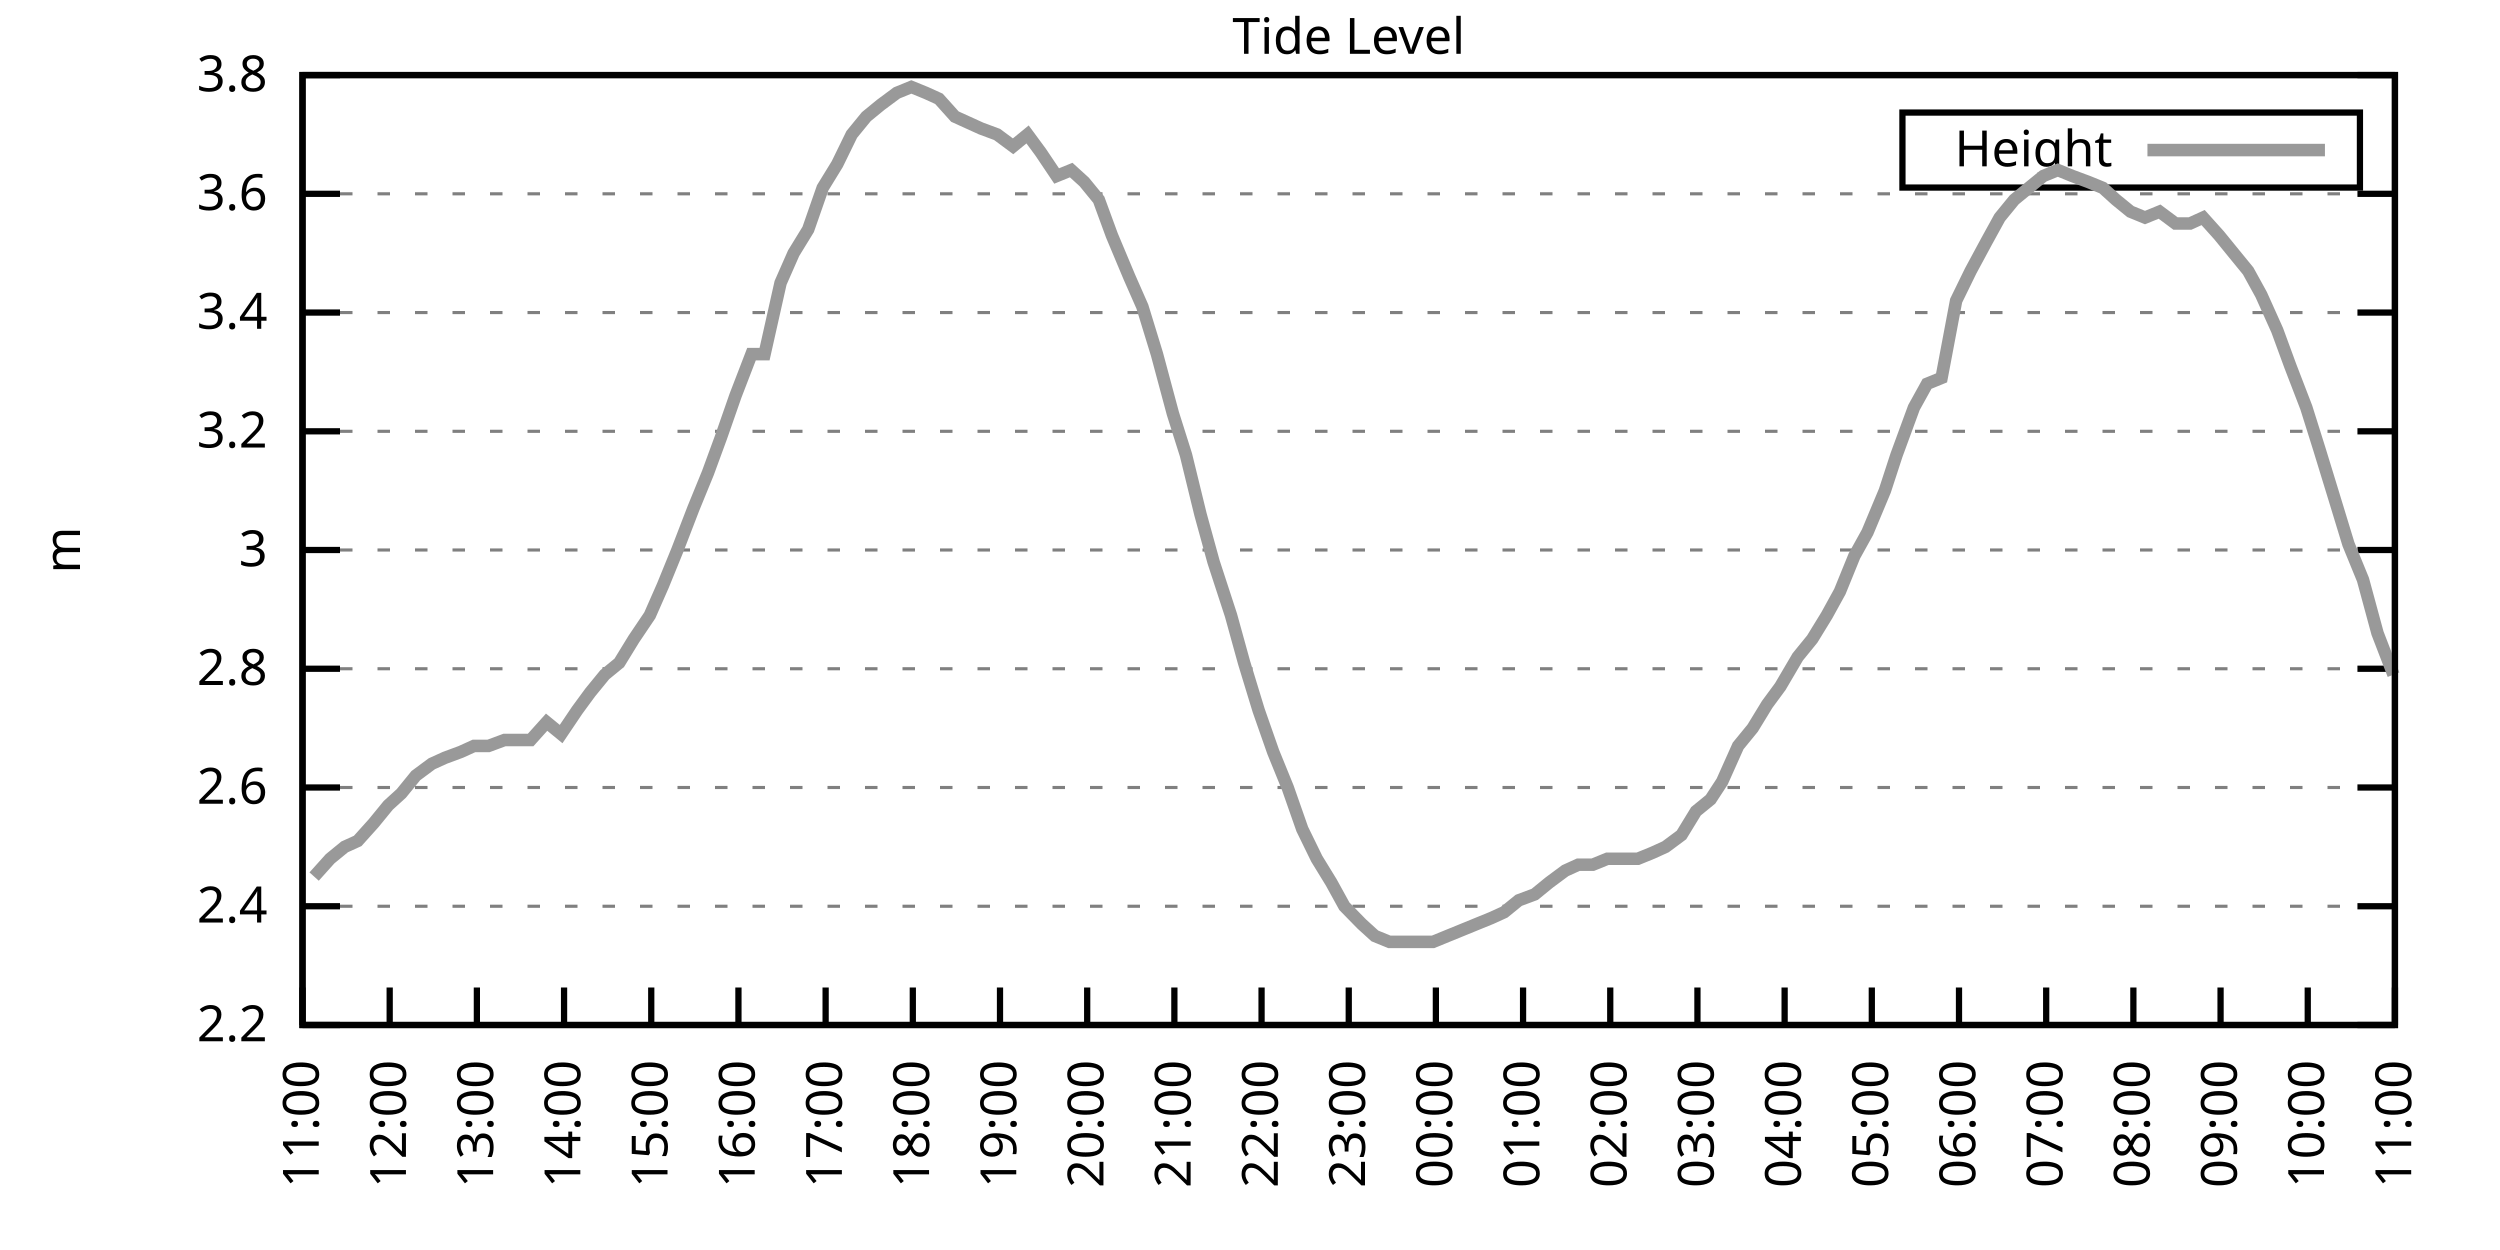
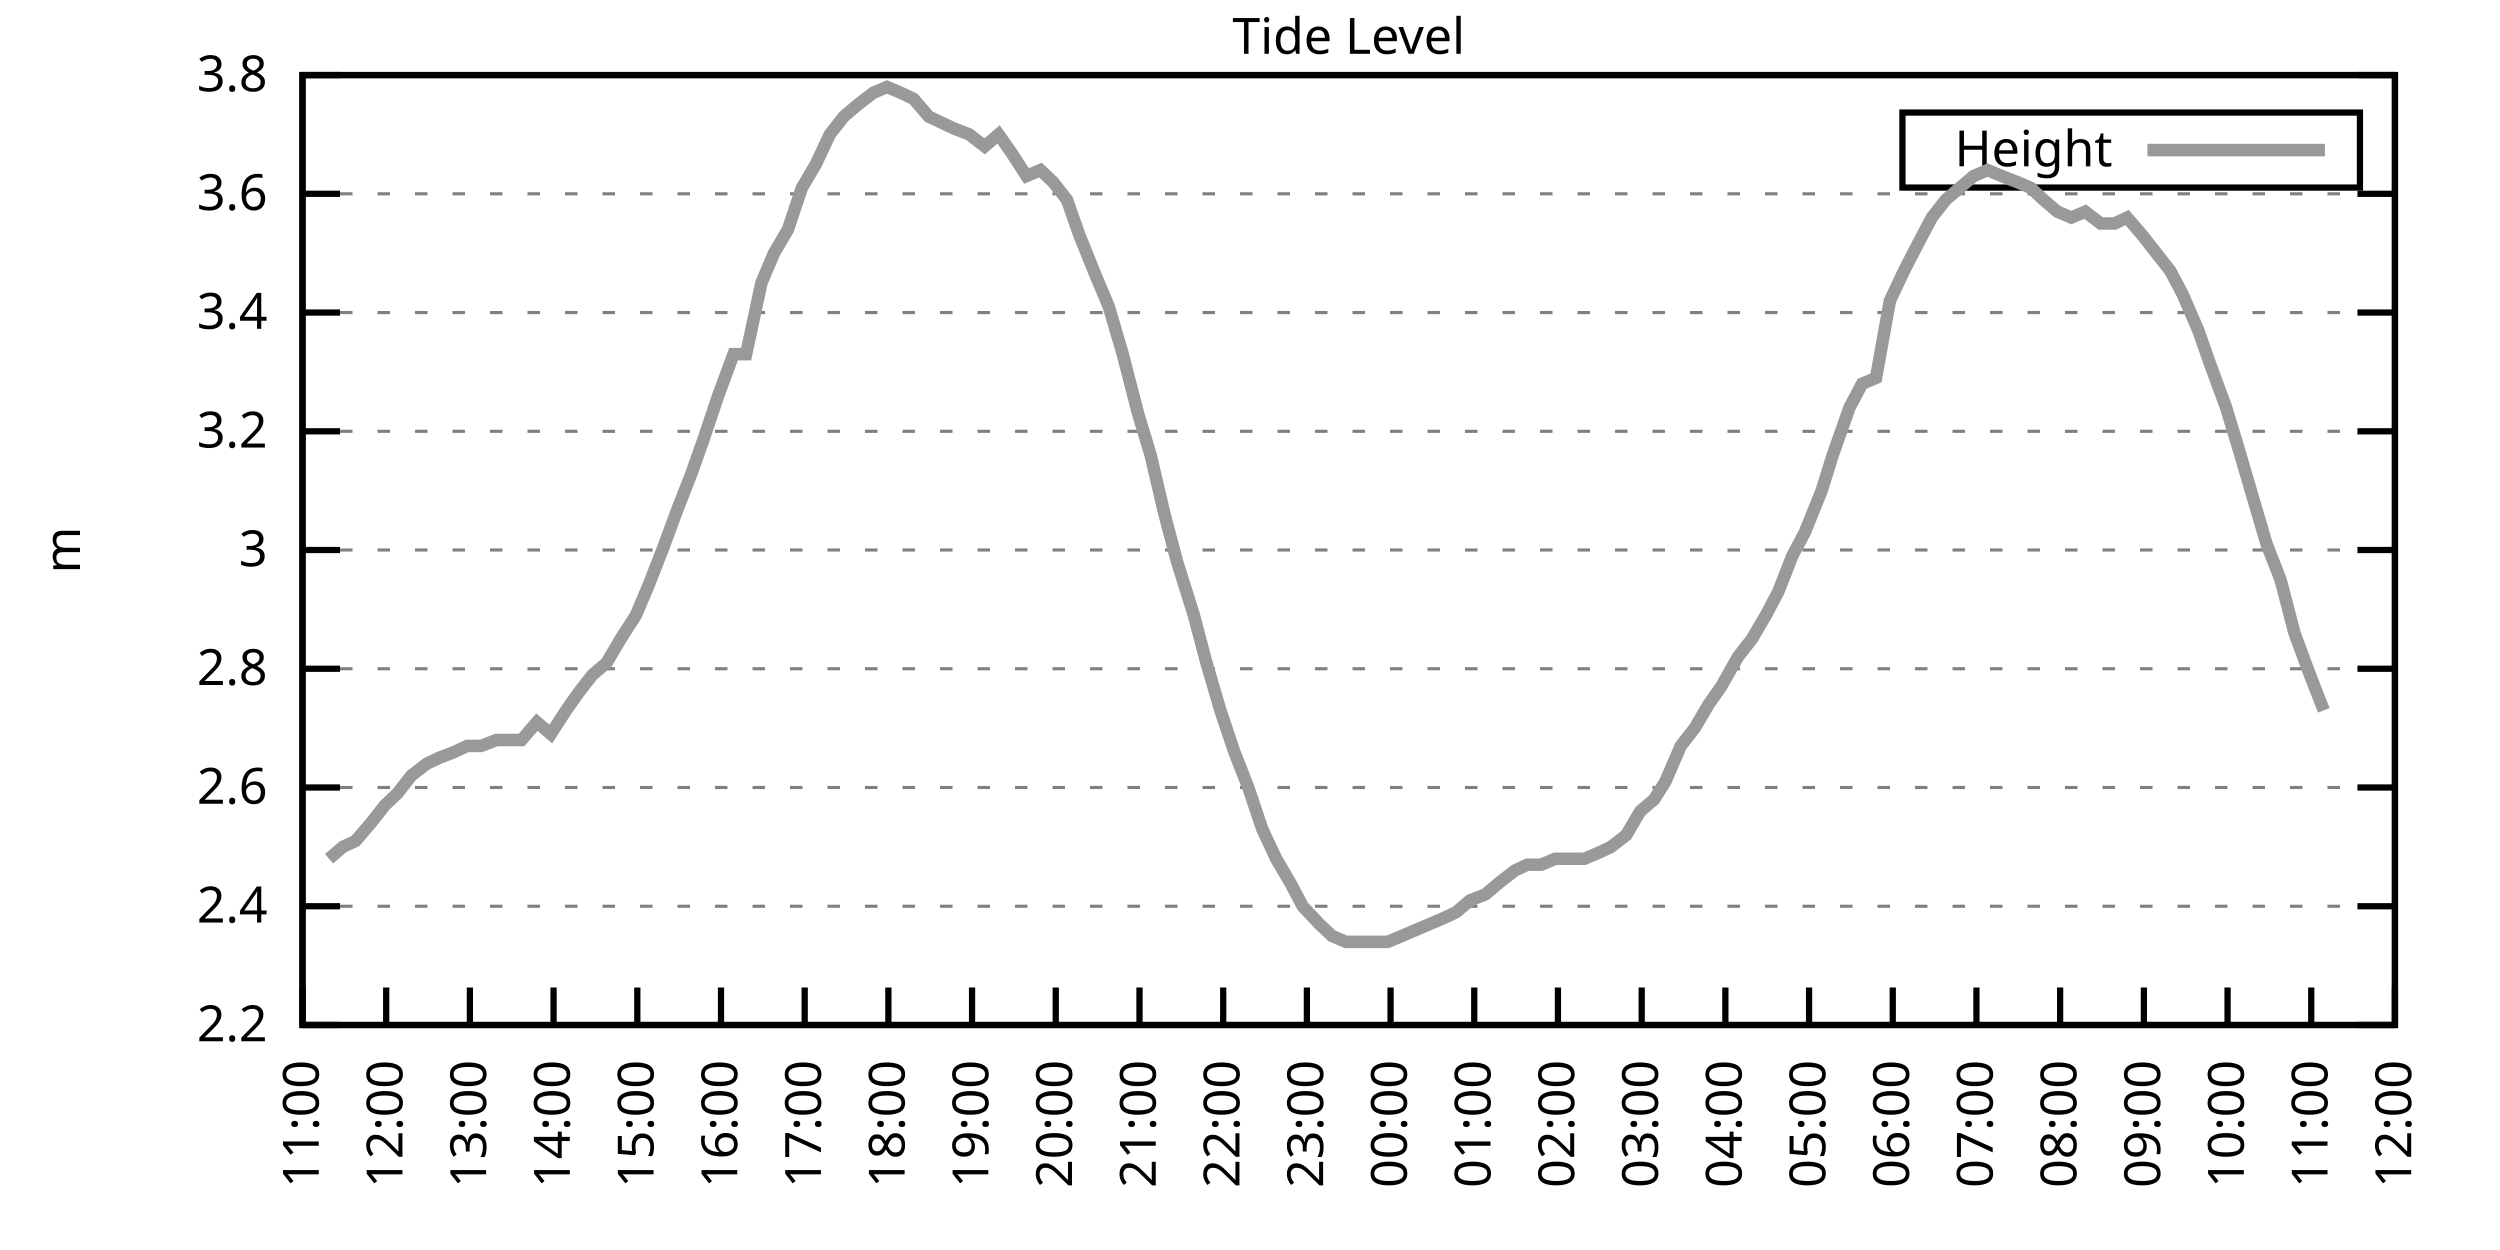
<svg xmlns="http://www.w3.org/2000/svg" xmlns:xlink="http://www.w3.org/1999/xlink" width="400" height="200" viewBox="0 0 400 200">
  <g id="gnuplot_canvas">
    <rect x="0" y="0" width="400" height="200" fill="none" />
    <defs>
      <circle id="gpDot" r="0.5" stroke-width="0.5" stroke="currentColor" />
      <path id="gpPt0" stroke-width="0.333" stroke="currentColor" d="M-1,0 h2 M0,-1 v2" />
      <path id="gpPt1" stroke-width="0.333" stroke="currentColor" d="M-1,-1 L1,1 M1,-1 L-1,1" />
      <path id="gpPt2" stroke-width="0.333" stroke="currentColor" d="M-1,0 L1,0 M0,-1 L0,1 M-1,-1 L1,1 M-1,1 L1,-1" />
      <rect id="gpPt3" stroke-width="0.333" stroke="currentColor" x="-1" y="-1" width="2" height="2" />
      <rect id="gpPt4" stroke-width="0.333" stroke="currentColor" fill="currentColor" x="-1" y="-1" width="2" height="2" />
      <circle id="gpPt5" stroke-width="0.333" stroke="currentColor" cx="0" cy="0" r="1" />
      <use xlink:href="#gpPt5" id="gpPt6" fill="currentColor" stroke="none" />
      <path id="gpPt7" stroke-width="0.333" stroke="currentColor" d="M0,-1.33 L-1.33,0.67 L1.33,0.67 z" />
      <use xlink:href="#gpPt7" id="gpPt8" fill="currentColor" stroke="none" />
      <use xlink:href="#gpPt7" id="gpPt9" stroke="currentColor" transform="rotate(180)" />
      <use xlink:href="#gpPt9" id="gpPt10" fill="currentColor" stroke="none" />
      <use xlink:href="#gpPt3" id="gpPt11" stroke="currentColor" transform="rotate(45)" />
      <use xlink:href="#gpPt11" id="gpPt12" fill="currentColor" stroke="none" />
      <path id="gpPt13" stroke-width="0.333" stroke="currentColor" d="M0,1.330 L1.265,0.411 L0.782,-1.067 L-0.782,-1.076 L-1.265,0.411 z" />
      <use xlink:href="#gpPt13" id="gpPt14" fill="currentColor" stroke="none" />
      <filter id="textbox" filterUnits="objectBoundingBox" x="0" y="0" height="1" width="1">
        <feFlood flood-color="white" flood-opacity="1" result="bgnd" />
        <feComposite in="SourceGraphic" in2="bgnd" operator="atop" />
      </filter>
      <filter id="greybox" filterUnits="objectBoundingBox" x="0" y="0" height="1" width="1">
        <feFlood flood-color="lightgrey" flood-opacity="1" result="grey" />
        <feComposite in="SourceGraphic" in2="grey" operator="atop" />
      </filter>
    </defs>
    <g fill="none" color="white" stroke="currentColor" stroke-width="1.00" stroke-linecap="butt" stroke-linejoin="miter">
</g>
    <g fill="none" color="black" stroke="currentColor" stroke-width="1.00" stroke-linecap="butt" stroke-linejoin="miter">
      <g stroke="none" shape-rendering="crispEdges">
        <polygon fill="rgb(255, 255, 255)" points="48.40,164.00 383.18,164.00 383.18,12.02 48.40,12.02 " />
      </g>
    </g>
    <g fill="none" color="black" stroke="currentColor" stroke-width="1.00" stroke-linecap="butt" stroke-linejoin="miter">
</g>
    <g fill="none" color="black" stroke="black" stroke-width="0.50" stroke-linecap="butt" stroke-linejoin="miter">
</g>
    <g fill="none" color="gray" stroke="currentColor" stroke-width="0.50" stroke-linecap="butt" stroke-linejoin="miter">
      <path stroke="gray" stroke-dasharray="2,4" class="gridline" d="M48.40,164.00 L383.19,164.00  " />
    </g>
    <g fill="none" color="gray" stroke="gray" stroke-width="1.00" stroke-linecap="butt" stroke-linejoin="miter">
</g>
    <g fill="none" color="black" stroke="currentColor" stroke-width="1.00" stroke-linecap="butt" stroke-linejoin="miter">
      <path stroke="black" d="M48.40,164.00 L54.40,164.00 M383.19,164.00 L377.19,164.00  " />
      <g transform="translate(42.80,166.60)" stroke="none" fill="black" font-family="Sans" font-size="8.00" text-anchor="end">
        <text>
          <tspan font-family="Sans"> 2.2</tspan>
        </text>
      </g>
    </g>
    <g fill="none" color="black" stroke="currentColor" stroke-width="1.00" stroke-linecap="butt" stroke-linejoin="miter">
</g>
    <g fill="none" color="black" stroke="black" stroke-width="0.50" stroke-linecap="butt" stroke-linejoin="miter">
</g>
    <g fill="none" color="gray" stroke="currentColor" stroke-width="0.50" stroke-linecap="butt" stroke-linejoin="miter">
      <path stroke="gray" stroke-dasharray="2,4" class="gridline" d="M48.40,145.00 L383.19,145.00  " />
    </g>
    <g fill="none" color="gray" stroke="gray" stroke-width="1.00" stroke-linecap="butt" stroke-linejoin="miter">
</g>
    <g fill="none" color="black" stroke="currentColor" stroke-width="1.00" stroke-linecap="butt" stroke-linejoin="miter">
      <path stroke="black" d="M48.40,145.00 L54.40,145.00 M383.19,145.00 L377.19,145.00  " />
      <g transform="translate(42.80,147.60)" stroke="none" fill="black" font-family="Sans" font-size="8.00" text-anchor="end">
        <text>
          <tspan font-family="Sans"> 2.4</tspan>
        </text>
      </g>
    </g>
    <g fill="none" color="black" stroke="currentColor" stroke-width="1.00" stroke-linecap="butt" stroke-linejoin="miter">
</g>
    <g fill="none" color="black" stroke="black" stroke-width="0.50" stroke-linecap="butt" stroke-linejoin="miter">
</g>
    <g fill="none" color="gray" stroke="currentColor" stroke-width="0.50" stroke-linecap="butt" stroke-linejoin="miter">
      <path stroke="gray" stroke-dasharray="2,4" class="gridline" d="M48.40,126.00 L383.19,126.00  " />
    </g>
    <g fill="none" color="gray" stroke="gray" stroke-width="1.00" stroke-linecap="butt" stroke-linejoin="miter">
</g>
    <g fill="none" color="black" stroke="currentColor" stroke-width="1.00" stroke-linecap="butt" stroke-linejoin="miter">
      <path stroke="black" d="M48.40,126.00 L54.40,126.00 M383.19,126.00 L377.19,126.00  " />
      <g transform="translate(42.80,128.60)" stroke="none" fill="black" font-family="Sans" font-size="8.00" text-anchor="end">
        <text>
          <tspan font-family="Sans"> 2.6</tspan>
        </text>
      </g>
    </g>
    <g fill="none" color="black" stroke="currentColor" stroke-width="1.00" stroke-linecap="butt" stroke-linejoin="miter">
</g>
    <g fill="none" color="black" stroke="black" stroke-width="0.50" stroke-linecap="butt" stroke-linejoin="miter">
</g>
    <g fill="none" color="gray" stroke="currentColor" stroke-width="0.50" stroke-linecap="butt" stroke-linejoin="miter">
      <path stroke="gray" stroke-dasharray="2,4" class="gridline" d="M48.40,107.00 L383.19,107.00  " />
    </g>
    <g fill="none" color="gray" stroke="gray" stroke-width="1.00" stroke-linecap="butt" stroke-linejoin="miter">
</g>
    <g fill="none" color="black" stroke="currentColor" stroke-width="1.00" stroke-linecap="butt" stroke-linejoin="miter">
      <path stroke="black" d="M48.40,107.00 L54.40,107.00 M383.19,107.00 L377.19,107.00  " />
      <g transform="translate(42.80,109.60)" stroke="none" fill="black" font-family="Sans" font-size="8.00" text-anchor="end">
        <text>
          <tspan font-family="Sans"> 2.8</tspan>
        </text>
      </g>
    </g>
    <g fill="none" color="black" stroke="currentColor" stroke-width="1.00" stroke-linecap="butt" stroke-linejoin="miter">
</g>
    <g fill="none" color="black" stroke="black" stroke-width="0.50" stroke-linecap="butt" stroke-linejoin="miter">
</g>
    <g fill="none" color="gray" stroke="currentColor" stroke-width="0.50" stroke-linecap="butt" stroke-linejoin="miter">
      <path stroke="gray" stroke-dasharray="2,4" class="gridline" d="M48.40,88.00 L383.19,88.00  " />
    </g>
    <g fill="none" color="gray" stroke="gray" stroke-width="1.00" stroke-linecap="butt" stroke-linejoin="miter">
</g>
    <g fill="none" color="black" stroke="currentColor" stroke-width="1.00" stroke-linecap="butt" stroke-linejoin="miter">
      <path stroke="black" d="M48.40,88.00 L54.40,88.00 M383.19,88.00 L377.19,88.00  " />
      <g transform="translate(42.80,90.60)" stroke="none" fill="black" font-family="Sans" font-size="8.00" text-anchor="end">
        <text>
          <tspan font-family="Sans"> 3</tspan>
        </text>
      </g>
    </g>
    <g fill="none" color="black" stroke="currentColor" stroke-width="1.00" stroke-linecap="butt" stroke-linejoin="miter">
</g>
    <g fill="none" color="black" stroke="black" stroke-width="0.50" stroke-linecap="butt" stroke-linejoin="miter">
</g>
    <g fill="none" color="gray" stroke="currentColor" stroke-width="0.50" stroke-linecap="butt" stroke-linejoin="miter">
      <path stroke="gray" stroke-dasharray="2,4" class="gridline" d="M48.40,69.01 L383.19,69.01  " />
    </g>
    <g fill="none" color="gray" stroke="gray" stroke-width="1.00" stroke-linecap="butt" stroke-linejoin="miter">
</g>
    <g fill="none" color="black" stroke="currentColor" stroke-width="1.00" stroke-linecap="butt" stroke-linejoin="miter">
      <path stroke="black" d="M48.40,69.01 L54.40,69.01 M383.19,69.01 L377.19,69.01  " />
      <g transform="translate(42.80,71.61)" stroke="none" fill="black" font-family="Sans" font-size="8.00" text-anchor="end">
        <text>
          <tspan font-family="Sans"> 3.2</tspan>
        </text>
      </g>
    </g>
    <g fill="none" color="black" stroke="currentColor" stroke-width="1.00" stroke-linecap="butt" stroke-linejoin="miter">
</g>
    <g fill="none" color="black" stroke="black" stroke-width="0.50" stroke-linecap="butt" stroke-linejoin="miter">
</g>
    <g fill="none" color="gray" stroke="currentColor" stroke-width="0.50" stroke-linecap="butt" stroke-linejoin="miter">
      <path stroke="gray" stroke-dasharray="2,4" class="gridline" d="M48.40,50.01 L383.19,50.01  " />
    </g>
    <g fill="none" color="gray" stroke="gray" stroke-width="1.00" stroke-linecap="butt" stroke-linejoin="miter">
</g>
    <g fill="none" color="black" stroke="currentColor" stroke-width="1.00" stroke-linecap="butt" stroke-linejoin="miter">
      <path stroke="black" d="M48.40,50.01 L54.40,50.01 M383.19,50.01 L377.19,50.01  " />
      <g transform="translate(42.80,52.61)" stroke="none" fill="black" font-family="Sans" font-size="8.00" text-anchor="end">
        <text>
          <tspan font-family="Sans"> 3.4</tspan>
        </text>
      </g>
    </g>
    <g fill="none" color="black" stroke="currentColor" stroke-width="1.00" stroke-linecap="butt" stroke-linejoin="miter">
</g>
    <g fill="none" color="black" stroke="black" stroke-width="0.50" stroke-linecap="butt" stroke-linejoin="miter">
</g>
    <g fill="none" color="gray" stroke="currentColor" stroke-width="0.50" stroke-linecap="butt" stroke-linejoin="miter">
      <path stroke="gray" stroke-dasharray="2,4" class="gridline" d="M48.40,31.01 L383.19,31.01  " />
    </g>
    <g fill="none" color="gray" stroke="gray" stroke-width="1.00" stroke-linecap="butt" stroke-linejoin="miter">
</g>
    <g fill="none" color="black" stroke="currentColor" stroke-width="1.00" stroke-linecap="butt" stroke-linejoin="miter">
      <path stroke="black" d="M48.40,31.01 L54.40,31.01 M383.19,31.01 L377.19,31.01  " />
      <g transform="translate(42.80,33.61)" stroke="none" fill="black" font-family="Sans" font-size="8.00" text-anchor="end">
        <text>
          <tspan font-family="Sans"> 3.6</tspan>
        </text>
      </g>
    </g>
    <g fill="none" color="black" stroke="currentColor" stroke-width="1.00" stroke-linecap="butt" stroke-linejoin="miter">
</g>
    <g fill="none" color="black" stroke="black" stroke-width="0.50" stroke-linecap="butt" stroke-linejoin="miter">
</g>
    <g fill="none" color="gray" stroke="currentColor" stroke-width="0.50" stroke-linecap="butt" stroke-linejoin="miter">
      <path stroke="gray" stroke-dasharray="2,4" class="gridline" d="M48.40,12.01 L383.19,12.01  " />
    </g>
    <g fill="none" color="gray" stroke="gray" stroke-width="1.00" stroke-linecap="butt" stroke-linejoin="miter">
</g>
    <g fill="none" color="black" stroke="currentColor" stroke-width="1.00" stroke-linecap="butt" stroke-linejoin="miter">
      <path stroke="black" d="M48.40,12.01 L54.40,12.01 M383.19,12.01 L377.19,12.01  " />
      <g transform="translate(42.80,14.61)" stroke="none" fill="black" font-family="Sans" font-size="8.00" text-anchor="end">
        <text>
          <tspan font-family="Sans"> 3.8</tspan>
        </text>
      </g>
    </g>
    <g fill="none" color="black" stroke="currentColor" stroke-width="1.00" stroke-linecap="butt" stroke-linejoin="miter">
      <path stroke="black" d="M48.40,164.00 L48.40,158.00  " />
      <g transform="translate(51.00,169.60) rotate(270.00)" stroke="none" fill="black" font-family="Sans" font-size="8.00" text-anchor="end">
        <text>
          <tspan font-family="Sans">11:00</tspan>
        </text>
      </g>
    </g>
    <g fill="none" color="black" stroke="currentColor" stroke-width="1.00" stroke-linecap="butt" stroke-linejoin="miter">
-       <path stroke="black" d="M62.35,164.00 L62.35,158.00  " />
-       <g transform="translate(64.95,169.60) rotate(270.00)" stroke="none" fill="black" font-family="Sans" font-size="8.00" text-anchor="end">
+       <path stroke="black" d="M61.79,164.00 L61.79,158.00  " />
+       <g transform="translate(64.39,169.60) rotate(270.00)" stroke="none" fill="black" font-family="Sans" font-size="8.00" text-anchor="end">
        <text>
          <tspan font-family="Sans">12:00</tspan>
        </text>
      </g>
    </g>
    <g fill="none" color="black" stroke="currentColor" stroke-width="1.00" stroke-linecap="butt" stroke-linejoin="miter">
-       <path stroke="black" d="M76.30,164.00 L76.30,158.00  " />
-       <g transform="translate(78.90,169.60) rotate(270.00)" stroke="none" fill="black" font-family="Sans" font-size="8.00" text-anchor="end">
+       <path stroke="black" d="M75.18,164.00 L75.18,158.00  " />
+       <g transform="translate(77.78,169.60) rotate(270.00)" stroke="none" fill="black" font-family="Sans" font-size="8.00" text-anchor="end">
        <text>
          <tspan font-family="Sans">13:00</tspan>
        </text>
      </g>
    </g>
    <g fill="none" color="black" stroke="currentColor" stroke-width="1.00" stroke-linecap="butt" stroke-linejoin="miter">
-       <path stroke="black" d="M90.25,164.00 L90.25,158.00  " />
-       <g transform="translate(92.85,169.60) rotate(270.00)" stroke="none" fill="black" font-family="Sans" font-size="8.00" text-anchor="end">
+       <path stroke="black" d="M88.57,164.00 L88.57,158.00  " />
+       <g transform="translate(91.17,169.60) rotate(270.00)" stroke="none" fill="black" font-family="Sans" font-size="8.00" text-anchor="end">
        <text>
          <tspan font-family="Sans">14:00</tspan>
        </text>
      </g>
    </g>
    <g fill="none" color="black" stroke="currentColor" stroke-width="1.00" stroke-linecap="butt" stroke-linejoin="miter">
-       <path stroke="black" d="M104.20,164.00 L104.20,158.00  " />
-       <g transform="translate(106.80,169.60) rotate(270.00)" stroke="none" fill="black" font-family="Sans" font-size="8.00" text-anchor="end">
+       <path stroke="black" d="M101.97,164.00 L101.97,158.00  " />
+       <g transform="translate(104.57,169.60) rotate(270.00)" stroke="none" fill="black" font-family="Sans" font-size="8.00" text-anchor="end">
        <text>
          <tspan font-family="Sans">15:00</tspan>
        </text>
      </g>
    </g>
    <g fill="none" color="black" stroke="currentColor" stroke-width="1.00" stroke-linecap="butt" stroke-linejoin="miter">
-       <path stroke="black" d="M118.15,164.00 L118.15,158.00  " />
-       <g transform="translate(120.75,169.60) rotate(270.00)" stroke="none" fill="black" font-family="Sans" font-size="8.00" text-anchor="end">
+       <path stroke="black" d="M115.36,164.00 L115.36,158.00  " />
+       <g transform="translate(117.96,169.60) rotate(270.00)" stroke="none" fill="black" font-family="Sans" font-size="8.00" text-anchor="end">
        <text>
          <tspan font-family="Sans">16:00</tspan>
        </text>
      </g>
    </g>
    <g fill="none" color="black" stroke="currentColor" stroke-width="1.00" stroke-linecap="butt" stroke-linejoin="miter">
-       <path stroke="black" d="M132.10,164.00 L132.10,158.00  " />
-       <g transform="translate(134.70,169.60) rotate(270.00)" stroke="none" fill="black" font-family="Sans" font-size="8.00" text-anchor="end">
+       <path stroke="black" d="M128.75,164.00 L128.75,158.00  " />
+       <g transform="translate(131.35,169.60) rotate(270.00)" stroke="none" fill="black" font-family="Sans" font-size="8.00" text-anchor="end">
        <text>
          <tspan font-family="Sans">17:00</tspan>
        </text>
      </g>
    </g>
    <g fill="none" color="black" stroke="currentColor" stroke-width="1.00" stroke-linecap="butt" stroke-linejoin="miter">
-       <path stroke="black" d="M146.05,164.00 L146.05,158.00  " />
-       <g transform="translate(148.65,169.60) rotate(270.00)" stroke="none" fill="black" font-family="Sans" font-size="8.00" text-anchor="end">
+       <path stroke="black" d="M142.14,164.00 L142.14,158.00  " />
+       <g transform="translate(144.74,169.60) rotate(270.00)" stroke="none" fill="black" font-family="Sans" font-size="8.00" text-anchor="end">
        <text>
          <tspan font-family="Sans">18:00</tspan>
        </text>
      </g>
    </g>
    <g fill="none" color="black" stroke="currentColor" stroke-width="1.00" stroke-linecap="butt" stroke-linejoin="miter">
-       <path stroke="black" d="M160.00,164.00 L160.00,158.00  " />
-       <g transform="translate(162.60,169.60) rotate(270.00)" stroke="none" fill="black" font-family="Sans" font-size="8.00" text-anchor="end">
+       <path stroke="black" d="M155.53,164.00 L155.53,158.00  " />
+       <g transform="translate(158.13,169.60) rotate(270.00)" stroke="none" fill="black" font-family="Sans" font-size="8.00" text-anchor="end">
        <text>
          <tspan font-family="Sans">19:00</tspan>
        </text>
      </g>
    </g>
    <g fill="none" color="black" stroke="currentColor" stroke-width="1.00" stroke-linecap="butt" stroke-linejoin="miter">
-       <path stroke="black" d="M173.95,164.00 L173.95,158.00  " />
-       <g transform="translate(176.55,169.60) rotate(270.00)" stroke="none" fill="black" font-family="Sans" font-size="8.00" text-anchor="end">
+       <path stroke="black" d="M168.92,164.00 L168.92,158.00  " />
+       <g transform="translate(171.52,169.60) rotate(270.00)" stroke="none" fill="black" font-family="Sans" font-size="8.00" text-anchor="end">
        <text>
          <tspan font-family="Sans">20:00</tspan>
        </text>
      </g>
    </g>
    <g fill="none" color="black" stroke="currentColor" stroke-width="1.00" stroke-linecap="butt" stroke-linejoin="miter">
-       <path stroke="black" d="M187.90,164.00 L187.90,158.00  " />
-       <g transform="translate(190.50,169.60) rotate(270.00)" stroke="none" fill="black" font-family="Sans" font-size="8.00" text-anchor="end">
+       <path stroke="black" d="M182.32,164.00 L182.32,158.00  " />
+       <g transform="translate(184.92,169.60) rotate(270.00)" stroke="none" fill="black" font-family="Sans" font-size="8.00" text-anchor="end">
        <text>
          <tspan font-family="Sans">21:00</tspan>
        </text>
      </g>
    </g>
    <g fill="none" color="black" stroke="currentColor" stroke-width="1.00" stroke-linecap="butt" stroke-linejoin="miter">
-       <path stroke="black" d="M201.85,164.00 L201.85,158.00  " />
-       <g transform="translate(204.45,169.60) rotate(270.00)" stroke="none" fill="black" font-family="Sans" font-size="8.00" text-anchor="end">
+       <path stroke="black" d="M195.71,164.00 L195.71,158.00  " />
+       <g transform="translate(198.31,169.60) rotate(270.00)" stroke="none" fill="black" font-family="Sans" font-size="8.00" text-anchor="end">
        <text>
          <tspan font-family="Sans">22:00</tspan>
        </text>
      </g>
    </g>
    <g fill="none" color="black" stroke="currentColor" stroke-width="1.00" stroke-linecap="butt" stroke-linejoin="miter">
-       <path stroke="black" d="M215.80,164.00 L215.80,158.00  " />
-       <g transform="translate(218.40,169.60) rotate(270.00)" stroke="none" fill="black" font-family="Sans" font-size="8.00" text-anchor="end">
+       <path stroke="black" d="M209.10,164.00 L209.10,158.00  " />
+       <g transform="translate(211.70,169.60) rotate(270.00)" stroke="none" fill="black" font-family="Sans" font-size="8.00" text-anchor="end">
        <text>
          <tspan font-family="Sans">23:00</tspan>
        </text>
      </g>
    </g>
    <g fill="none" color="black" stroke="currentColor" stroke-width="1.00" stroke-linecap="butt" stroke-linejoin="miter">
-       <path stroke="black" d="M229.74,164.00 L229.74,158.00  " />
-       <g transform="translate(232.34,169.60) rotate(270.00)" stroke="none" fill="black" font-family="Sans" font-size="8.00" text-anchor="end">
+       <path stroke="black" d="M222.49,164.00 L222.49,158.00  " />
+       <g transform="translate(225.09,169.60) rotate(270.00)" stroke="none" fill="black" font-family="Sans" font-size="8.00" text-anchor="end">
        <text>
          <tspan font-family="Sans">00:00</tspan>
        </text>
      </g>
    </g>
    <g fill="none" color="black" stroke="currentColor" stroke-width="1.00" stroke-linecap="butt" stroke-linejoin="miter">
-       <path stroke="black" d="M243.69,164.00 L243.69,158.00  " />
-       <g transform="translate(246.29,169.60) rotate(270.00)" stroke="none" fill="black" font-family="Sans" font-size="8.00" text-anchor="end">
+       <path stroke="black" d="M235.88,164.00 L235.88,158.00  " />
+       <g transform="translate(238.48,169.60) rotate(270.00)" stroke="none" fill="black" font-family="Sans" font-size="8.00" text-anchor="end">
        <text>
          <tspan font-family="Sans">01:00</tspan>
        </text>
      </g>
    </g>
    <g fill="none" color="black" stroke="currentColor" stroke-width="1.00" stroke-linecap="butt" stroke-linejoin="miter">
-       <path stroke="black" d="M257.64,164.00 L257.64,158.00  " />
-       <g transform="translate(260.24,169.60) rotate(270.00)" stroke="none" fill="black" font-family="Sans" font-size="8.00" text-anchor="end">
+       <path stroke="black" d="M249.27,164.00 L249.27,158.00  " />
+       <g transform="translate(251.87,169.60) rotate(270.00)" stroke="none" fill="black" font-family="Sans" font-size="8.00" text-anchor="end">
        <text>
          <tspan font-family="Sans">02:00</tspan>
        </text>
      </g>
    </g>
    <g fill="none" color="black" stroke="currentColor" stroke-width="1.00" stroke-linecap="butt" stroke-linejoin="miter">
-       <path stroke="black" d="M271.59,164.00 L271.59,158.00  " />
-       <g transform="translate(274.19,169.60) rotate(270.00)" stroke="none" fill="black" font-family="Sans" font-size="8.00" text-anchor="end">
+       <path stroke="black" d="M262.67,164.00 L262.67,158.00  " />
+       <g transform="translate(265.27,169.60) rotate(270.00)" stroke="none" fill="black" font-family="Sans" font-size="8.00" text-anchor="end">
        <text>
          <tspan font-family="Sans">03:00</tspan>
        </text>
      </g>
    </g>
    <g fill="none" color="black" stroke="currentColor" stroke-width="1.00" stroke-linecap="butt" stroke-linejoin="miter">
-       <path stroke="black" d="M285.54,164.00 L285.54,158.00  " />
-       <g transform="translate(288.14,169.60) rotate(270.00)" stroke="none" fill="black" font-family="Sans" font-size="8.00" text-anchor="end">
+       <path stroke="black" d="M276.06,164.00 L276.06,158.00  " />
+       <g transform="translate(278.66,169.60) rotate(270.00)" stroke="none" fill="black" font-family="Sans" font-size="8.00" text-anchor="end">
        <text>
          <tspan font-family="Sans">04:00</tspan>
        </text>
      </g>
    </g>
    <g fill="none" color="black" stroke="currentColor" stroke-width="1.00" stroke-linecap="butt" stroke-linejoin="miter">
-       <path stroke="black" d="M299.49,164.00 L299.49,158.00  " />
-       <g transform="translate(302.09,169.60) rotate(270.00)" stroke="none" fill="black" font-family="Sans" font-size="8.00" text-anchor="end">
+       <path stroke="black" d="M289.45,164.00 L289.45,158.00  " />
+       <g transform="translate(292.05,169.60) rotate(270.00)" stroke="none" fill="black" font-family="Sans" font-size="8.00" text-anchor="end">
        <text>
          <tspan font-family="Sans">05:00</tspan>
        </text>
      </g>
    </g>
    <g fill="none" color="black" stroke="currentColor" stroke-width="1.00" stroke-linecap="butt" stroke-linejoin="miter">
-       <path stroke="black" d="M313.44,164.00 L313.44,158.00  " />
-       <g transform="translate(316.04,169.60) rotate(270.00)" stroke="none" fill="black" font-family="Sans" font-size="8.00" text-anchor="end">
+       <path stroke="black" d="M302.84,164.00 L302.84,158.00  " />
+       <g transform="translate(305.44,169.60) rotate(270.00)" stroke="none" fill="black" font-family="Sans" font-size="8.00" text-anchor="end">
        <text>
          <tspan font-family="Sans">06:00</tspan>
        </text>
      </g>
    </g>
    <g fill="none" color="black" stroke="currentColor" stroke-width="1.00" stroke-linecap="butt" stroke-linejoin="miter">
-       <path stroke="black" d="M327.39,164.00 L327.39,158.00  " />
-       <g transform="translate(329.99,169.60) rotate(270.00)" stroke="none" fill="black" font-family="Sans" font-size="8.00" text-anchor="end">
+       <path stroke="black" d="M316.23,164.00 L316.23,158.00  " />
+       <g transform="translate(318.83,169.60) rotate(270.00)" stroke="none" fill="black" font-family="Sans" font-size="8.00" text-anchor="end">
        <text>
          <tspan font-family="Sans">07:00</tspan>
        </text>
      </g>
    </g>
    <g fill="none" color="black" stroke="currentColor" stroke-width="1.00" stroke-linecap="butt" stroke-linejoin="miter">
-       <path stroke="black" d="M341.34,164.00 L341.34,158.00  " />
-       <g transform="translate(343.94,169.60) rotate(270.00)" stroke="none" fill="black" font-family="Sans" font-size="8.00" text-anchor="end">
+       <path stroke="black" d="M329.62,164.00 L329.62,158.00  " />
+       <g transform="translate(332.22,169.60) rotate(270.00)" stroke="none" fill="black" font-family="Sans" font-size="8.00" text-anchor="end">
        <text>
          <tspan font-family="Sans">08:00</tspan>
        </text>
      </g>
    </g>
    <g fill="none" color="black" stroke="currentColor" stroke-width="1.00" stroke-linecap="butt" stroke-linejoin="miter">
-       <path stroke="black" d="M355.29,164.00 L355.29,158.00  " />
-       <g transform="translate(357.89,169.60) rotate(270.00)" stroke="none" fill="black" font-family="Sans" font-size="8.00" text-anchor="end">
+       <path stroke="black" d="M343.02,164.00 L343.02,158.00  " />
+       <g transform="translate(345.62,169.60) rotate(270.00)" stroke="none" fill="black" font-family="Sans" font-size="8.00" text-anchor="end">
        <text>
          <tspan font-family="Sans">09:00</tspan>
        </text>
      </g>
    </g>
    <g fill="none" color="black" stroke="currentColor" stroke-width="1.00" stroke-linecap="butt" stroke-linejoin="miter">
-       <path stroke="black" d="M369.24,164.00 L369.24,158.00  " />
-       <g transform="translate(371.84,169.60) rotate(270.00)" stroke="none" fill="black" font-family="Sans" font-size="8.00" text-anchor="end">
+       <path stroke="black" d="M356.41,164.00 L356.41,158.00  " />
+       <g transform="translate(359.01,169.60) rotate(270.00)" stroke="none" fill="black" font-family="Sans" font-size="8.00" text-anchor="end">
        <text>
          <tspan font-family="Sans">10:00</tspan>
+         </text>
+       </g>
+     </g>
+     <g fill="none" color="black" stroke="currentColor" stroke-width="1.00" stroke-linecap="butt" stroke-linejoin="miter">
+       <path stroke="black" d="M369.80,164.00 L369.80,158.00  " />
+       <g transform="translate(372.40,169.60) rotate(270.00)" stroke="none" fill="black" font-family="Sans" font-size="8.00" text-anchor="end">
+         <text>
+           <tspan font-family="Sans">11:00</tspan>
        </text>
      </g>
    </g>
    <g fill="none" color="black" stroke="currentColor" stroke-width="1.00" stroke-linecap="butt" stroke-linejoin="miter">
      <path stroke="black" d="M383.19,164.00 L383.19,158.00  " />
      <g transform="translate(385.79,169.60) rotate(270.00)" stroke="none" fill="black" font-family="Sans" font-size="8.00" text-anchor="end">
        <text>
-           <tspan font-family="Sans">11:00</tspan>
+           <tspan font-family="Sans">12:00</tspan>
        </text>
      </g>
    </g>
    <g fill="none" color="black" stroke="currentColor" stroke-width="1.00" stroke-linecap="butt" stroke-linejoin="miter">
</g>
    <g fill="none" color="black" stroke="currentColor" stroke-width="1.00" stroke-linecap="butt" stroke-linejoin="miter">
      <path stroke="black" d="M48.40,12.01 L48.40,164.00 L383.19,164.00 L383.19,12.01 L48.40,12.01 Z  " />
    </g>
    <g fill="none" color="black" stroke="currentColor" stroke-width="1.00" stroke-linecap="butt" stroke-linejoin="miter">
</g>
    <g fill="none" color="black" stroke="currentColor" stroke-width="1.00" stroke-linecap="butt" stroke-linejoin="miter">
      <path stroke="black" d="M304.39,30.01 L304.39,18.01 L377.59,18.01 L377.59,30.01 L304.39,30.01 Z  " />
    </g>
    <g id="Tide_level_plot_1">
      <g fill="none" color="white" stroke="black" stroke-width="2.00" stroke-linecap="butt" stroke-linejoin="miter">
</g>
      <g fill="none" color="black" stroke="currentColor" stroke-width="2.00" stroke-linecap="butt" stroke-linejoin="miter">
        <g transform="translate(337.99,26.61)" stroke="none" fill="black" font-family="Sans" font-size="8.00" text-anchor="end">
          <text>
            <tspan font-family="Sans">Height</tspan>
          </text>
        </g>
      </g>
      <g fill="none" color="black" stroke="currentColor" stroke-width="2.00" stroke-linecap="butt" stroke-linejoin="miter">
-         <path stroke="rgb(153, 153, 153)" d="M343.59,24.01 L371.99,24.01 M50.26,140.25 L52.82,137.40 L55.14,135.50 L57.23,134.55 L59.79,131.70 L62.12,128.85   L64.21,126.95 L66.53,124.10 L69.09,122.20 L71.18,121.25 L73.74,120.30 L75.83,119.35 L78.16,119.35 L80.72,118.40   L82.81,118.40 L84.90,118.40 L87.46,115.55 L89.78,117.45 L92.34,113.65 L94.43,110.80 L96.76,107.95 L99.08,106.05   L101.41,102.25 L103.97,98.45 L106.06,93.70 L108.38,88.01 L110.94,81.36 L113.27,75.66 L115.36,69.96 L117.68,63.31   L120.24,56.66 L122.33,56.66 L124.89,45.26 L126.98,40.51 L129.31,36.71 L131.63,30.06 L133.96,26.26 L136.28,21.51   L138.61,18.66 L140.93,16.76 L143.49,14.86 L145.81,13.91 L148.14,14.86 L150.23,15.81 L152.79,18.66 L154.88,19.61   L156.97,20.56 L159.53,21.51 L162.09,23.41 L164.41,21.51 L166.51,24.36 L169.06,28.16 L171.39,27.21 L173.48,29.11   L175.81,31.96 L177.90,37.66 L180.69,44.31 L182.78,49.06 L185.11,56.66 L187.66,66.16 L189.76,72.81 L192.08,82.31   L194.17,89.90 L196.96,98.45 L199.06,106.05 L201.38,113.65 L203.71,120.30 L206.03,126.00 L208.36,132.65 L210.68,137.40   L213.01,141.20 L215.10,145.00 L217.89,147.85 L219.98,149.75 L222.30,150.70 L224.40,150.70 L226.72,150.70 L229.28,150.70   L231.60,149.75 L233.93,148.80 L236.25,147.85 L238.58,146.90 L240.67,145.95 L243.00,144.05 L245.55,143.10 L247.88,141.20   L250.44,139.30 L252.53,138.35 L254.85,138.35 L257.18,137.40 L259.50,137.40 L262.06,137.40 L264.39,136.45 L266.48,135.50   L269.04,133.60 L271.36,129.80 L273.69,127.90 L275.55,125.05 L278.10,119.35 L280.43,116.50 L282.75,112.70 L284.85,109.85   L287.64,105.10 L289.96,102.25 L292.29,98.45 L294.38,94.65 L296.70,88.95 L298.80,85.16 L301.58,78.51 L303.44,72.81   L306.23,65.21 L308.33,61.41 L310.65,60.46 L312.98,48.11 L315.30,43.36 L317.86,38.61 L319.95,34.81 L322.28,31.96   L324.60,30.06 L326.93,28.16 L329.25,27.21 L331.58,28.16 L334.13,29.11 L336.46,30.06 L338.55,31.96 L340.88,33.86   L343.20,34.81 L345.53,33.86 L348.08,35.76 L350.41,35.76 L352.50,34.81 L355.06,37.66 L357.38,40.51 L359.71,43.36   L361.80,47.16 L364.36,52.86 L366.45,58.56 L369.01,65.21 L371.10,71.86 L373.43,79.46 L375.75,87.06 L378.08,92.75   L380.40,101.30 L382.96,107.95  " />
+         <path stroke="rgb(153, 153, 153)" d="M343.59,24.01 L371.99,24.01 M52.64,137.40 L54.87,135.50 L56.88,134.55 L59.34,131.70 L61.57,128.85 L63.58,126.95   L65.81,124.10 L68.26,122.20 L70.27,121.25 L72.73,120.30 L74.74,119.35 L76.97,119.35 L79.42,118.40 L81.43,118.40   L83.44,118.40 L85.90,115.55 L88.13,117.45 L90.58,113.65 L92.59,110.80 L94.82,107.95 L97.06,106.05 L99.29,102.25   L101.74,98.45 L103.75,93.70 L105.98,88.01 L108.44,81.36 L110.67,75.66 L112.68,69.96 L114.91,63.31 L117.37,56.66   L119.38,56.66 L121.83,45.26 L123.84,40.51 L126.07,36.71 L128.30,30.06 L130.54,26.26 L132.77,21.51 L135.00,18.66   L137.23,16.76 L139.69,14.86 L141.92,13.91 L144.15,14.86 L146.16,15.81 L148.61,18.66 L150.62,19.61 L152.63,20.56   L155.09,21.51 L157.54,23.41 L159.77,21.51 L161.78,24.36 L164.24,28.16 L166.47,27.21 L168.48,29.11 L170.71,31.96   L172.72,37.66 L175.40,44.31 L177.41,49.06 L179.64,56.66 L182.09,66.16 L184.10,72.81 L186.33,82.31 L188.34,89.90   L191.02,98.45 L193.03,106.05 L195.26,113.65 L197.49,120.30 L199.73,126.00 L201.96,132.65 L204.19,137.40 L206.42,141.20   L208.43,145.00 L211.11,147.85 L213.12,149.75 L215.35,150.70 L217.36,150.70 L219.59,150.70 L222.04,150.70 L224.28,149.75   L226.51,148.80 L228.74,147.85 L230.97,146.90 L232.98,145.95 L235.21,144.05 L237.67,143.10 L239.90,141.20 L242.36,139.30   L244.36,138.35 L246.60,138.35 L248.83,137.40 L251.06,137.40 L253.51,137.40 L255.75,136.45 L257.76,135.50 L260.21,133.60   L262.44,129.80 L264.67,127.90 L266.46,125.05 L268.92,119.35 L271.15,116.50 L273.38,112.70 L275.39,109.85 L278.07,105.10   L280.30,102.25 L282.53,98.45 L284.54,94.65 L286.77,88.95 L288.78,85.16 L291.46,78.51 L293.24,72.81 L295.92,65.21   L297.93,61.41 L300.16,60.46 L302.39,48.11 L304.63,43.36 L307.08,38.61 L309.09,34.81 L311.32,31.96 L313.55,30.06   L315.79,28.16 L318.02,27.21 L320.25,28.16 L322.70,29.11 L324.94,30.06 L326.95,31.96 L329.18,33.86 L331.41,34.81   L333.64,33.86 L336.10,35.76 L338.33,35.76 L340.34,34.81 L342.79,37.66 L345.02,40.51 L347.26,43.36 L349.26,47.16   L351.72,52.86 L353.73,58.56 L356.18,65.21 L358.19,71.86 L360.42,79.46 L362.66,87.06 L364.89,92.75 L367.12,101.30   L369.58,107.95 L371.81,113.65  " />
      </g>
    </g>
    <g fill="none" color="black" stroke="currentColor" stroke-width="2.00" stroke-linecap="butt" stroke-linejoin="miter">
</g>
    <g fill="none" color="black" stroke="black" stroke-width="1.00" stroke-linecap="butt" stroke-linejoin="miter">
</g>
    <g fill="none" color="black" stroke="currentColor" stroke-width="1.00" stroke-linecap="butt" stroke-linejoin="miter">
      <path stroke="black" d="M48.40,12.01 L48.40,164.00 L383.19,164.00 L383.19,12.01 L48.40,12.01 Z  " />
      <g transform="translate(12.80,88.01) rotate(270.00)" stroke="none" fill="black" font-family="Sans" font-size="8.00" text-anchor="middle">
        <text>
          <tspan font-family="Sans">m</tspan>
        </text>
      </g>
    </g>
    <g fill="none" color="black" stroke="currentColor" stroke-width="1.00" stroke-linecap="butt" stroke-linejoin="miter">
</g>
    <g fill="none" color="black" stroke="currentColor" stroke-width="1.00" stroke-linecap="butt" stroke-linejoin="miter">
      <g transform="translate(215.79,8.61)" stroke="none" fill="black" font-family="Sans" font-size="8.00" text-anchor="middle">
        <text>
          <tspan font-family="Sans">Tide Level</tspan>
        </text>
      </g>
    </g>
    <g fill="none" color="black" stroke="currentColor" stroke-width="1.00" stroke-linecap="butt" stroke-linejoin="miter">
</g>
  </g>
</svg>
